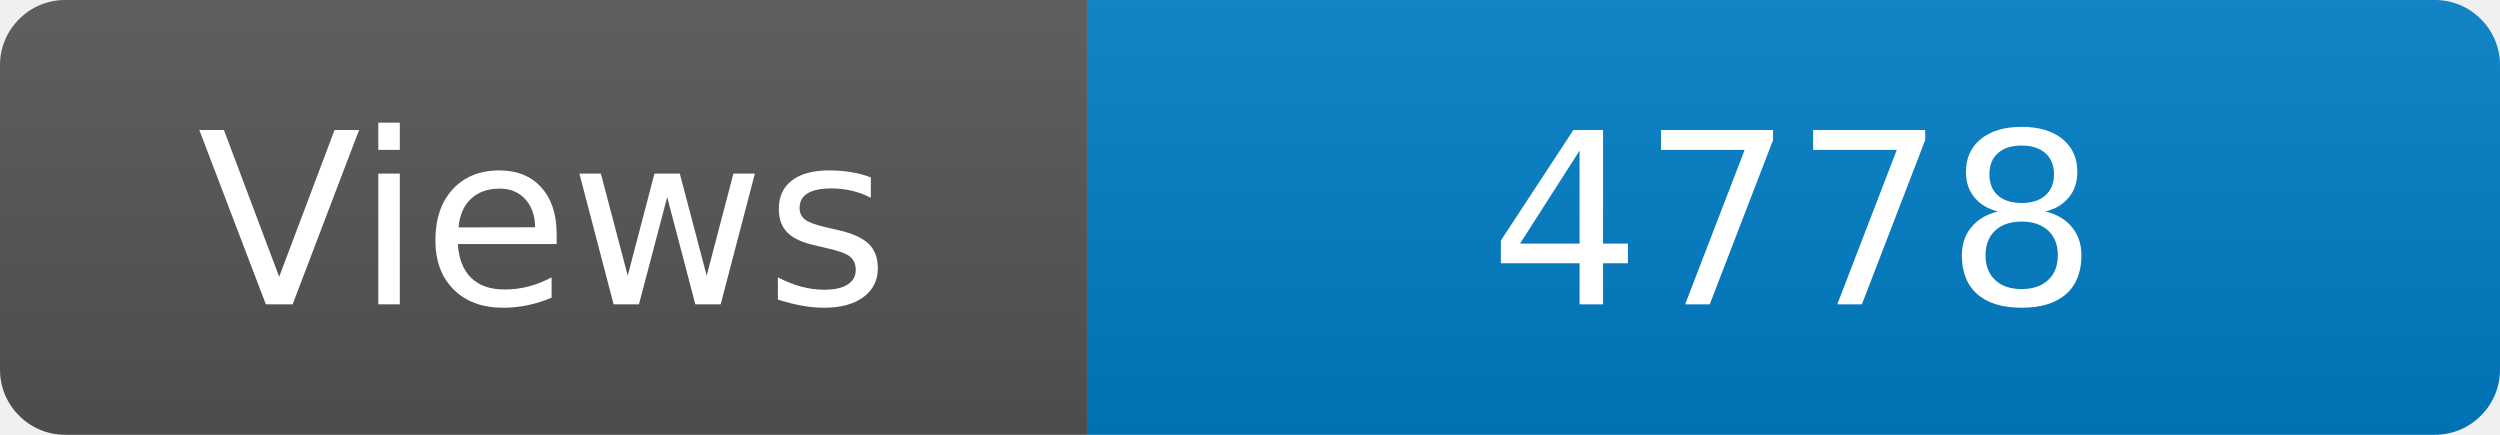
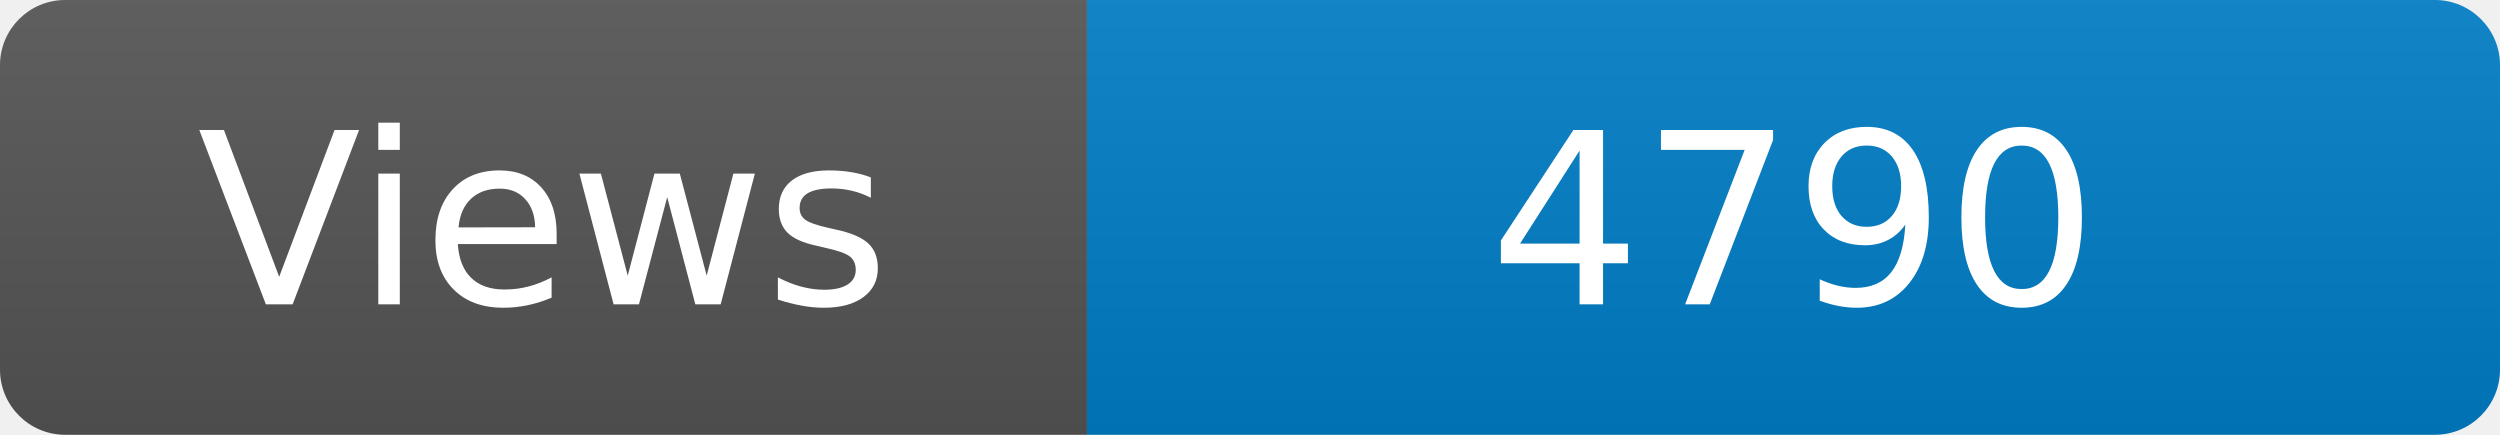
<svg xmlns="http://www.w3.org/2000/svg" width="115" height="20" role="img" aria-label="Maintained?: yes">
  <linearGradient id="s" x2="0" y2="100%">
    <stop offset="0" stop-color="#bbb" stop-opacity=".1" />
    <stop offset="1" stop-opacity=".1" />
  </linearGradient>
  <clipPath id="r">
    <rect width="115" height="20" rx="3" fill="#fff" />
  </clipPath>
  <g clip-path="url(#r)">
    <rect width="50" height="20" fill="#555" />
    <rect x="50" width="160" height="20" fill="#007ec6" />
    <rect width="115" height="20" fill="url(#s)" />
  </g>
  <g fill="#fff" text-anchor="middle" font-family="Verdana,Geneva,DejaVu Sans,sans-serif" font-size="110">
    <text x="250" y="140" transform="scale(.1)" fill="#fff">Views</text>
-     <text x="825" y="140" transform="scale(.1)" fill="#fff">4778</text>
+     <text x="825" y="140" transform="scale(.1)" fill="#fff">4790</text>
  </g>
</svg>
